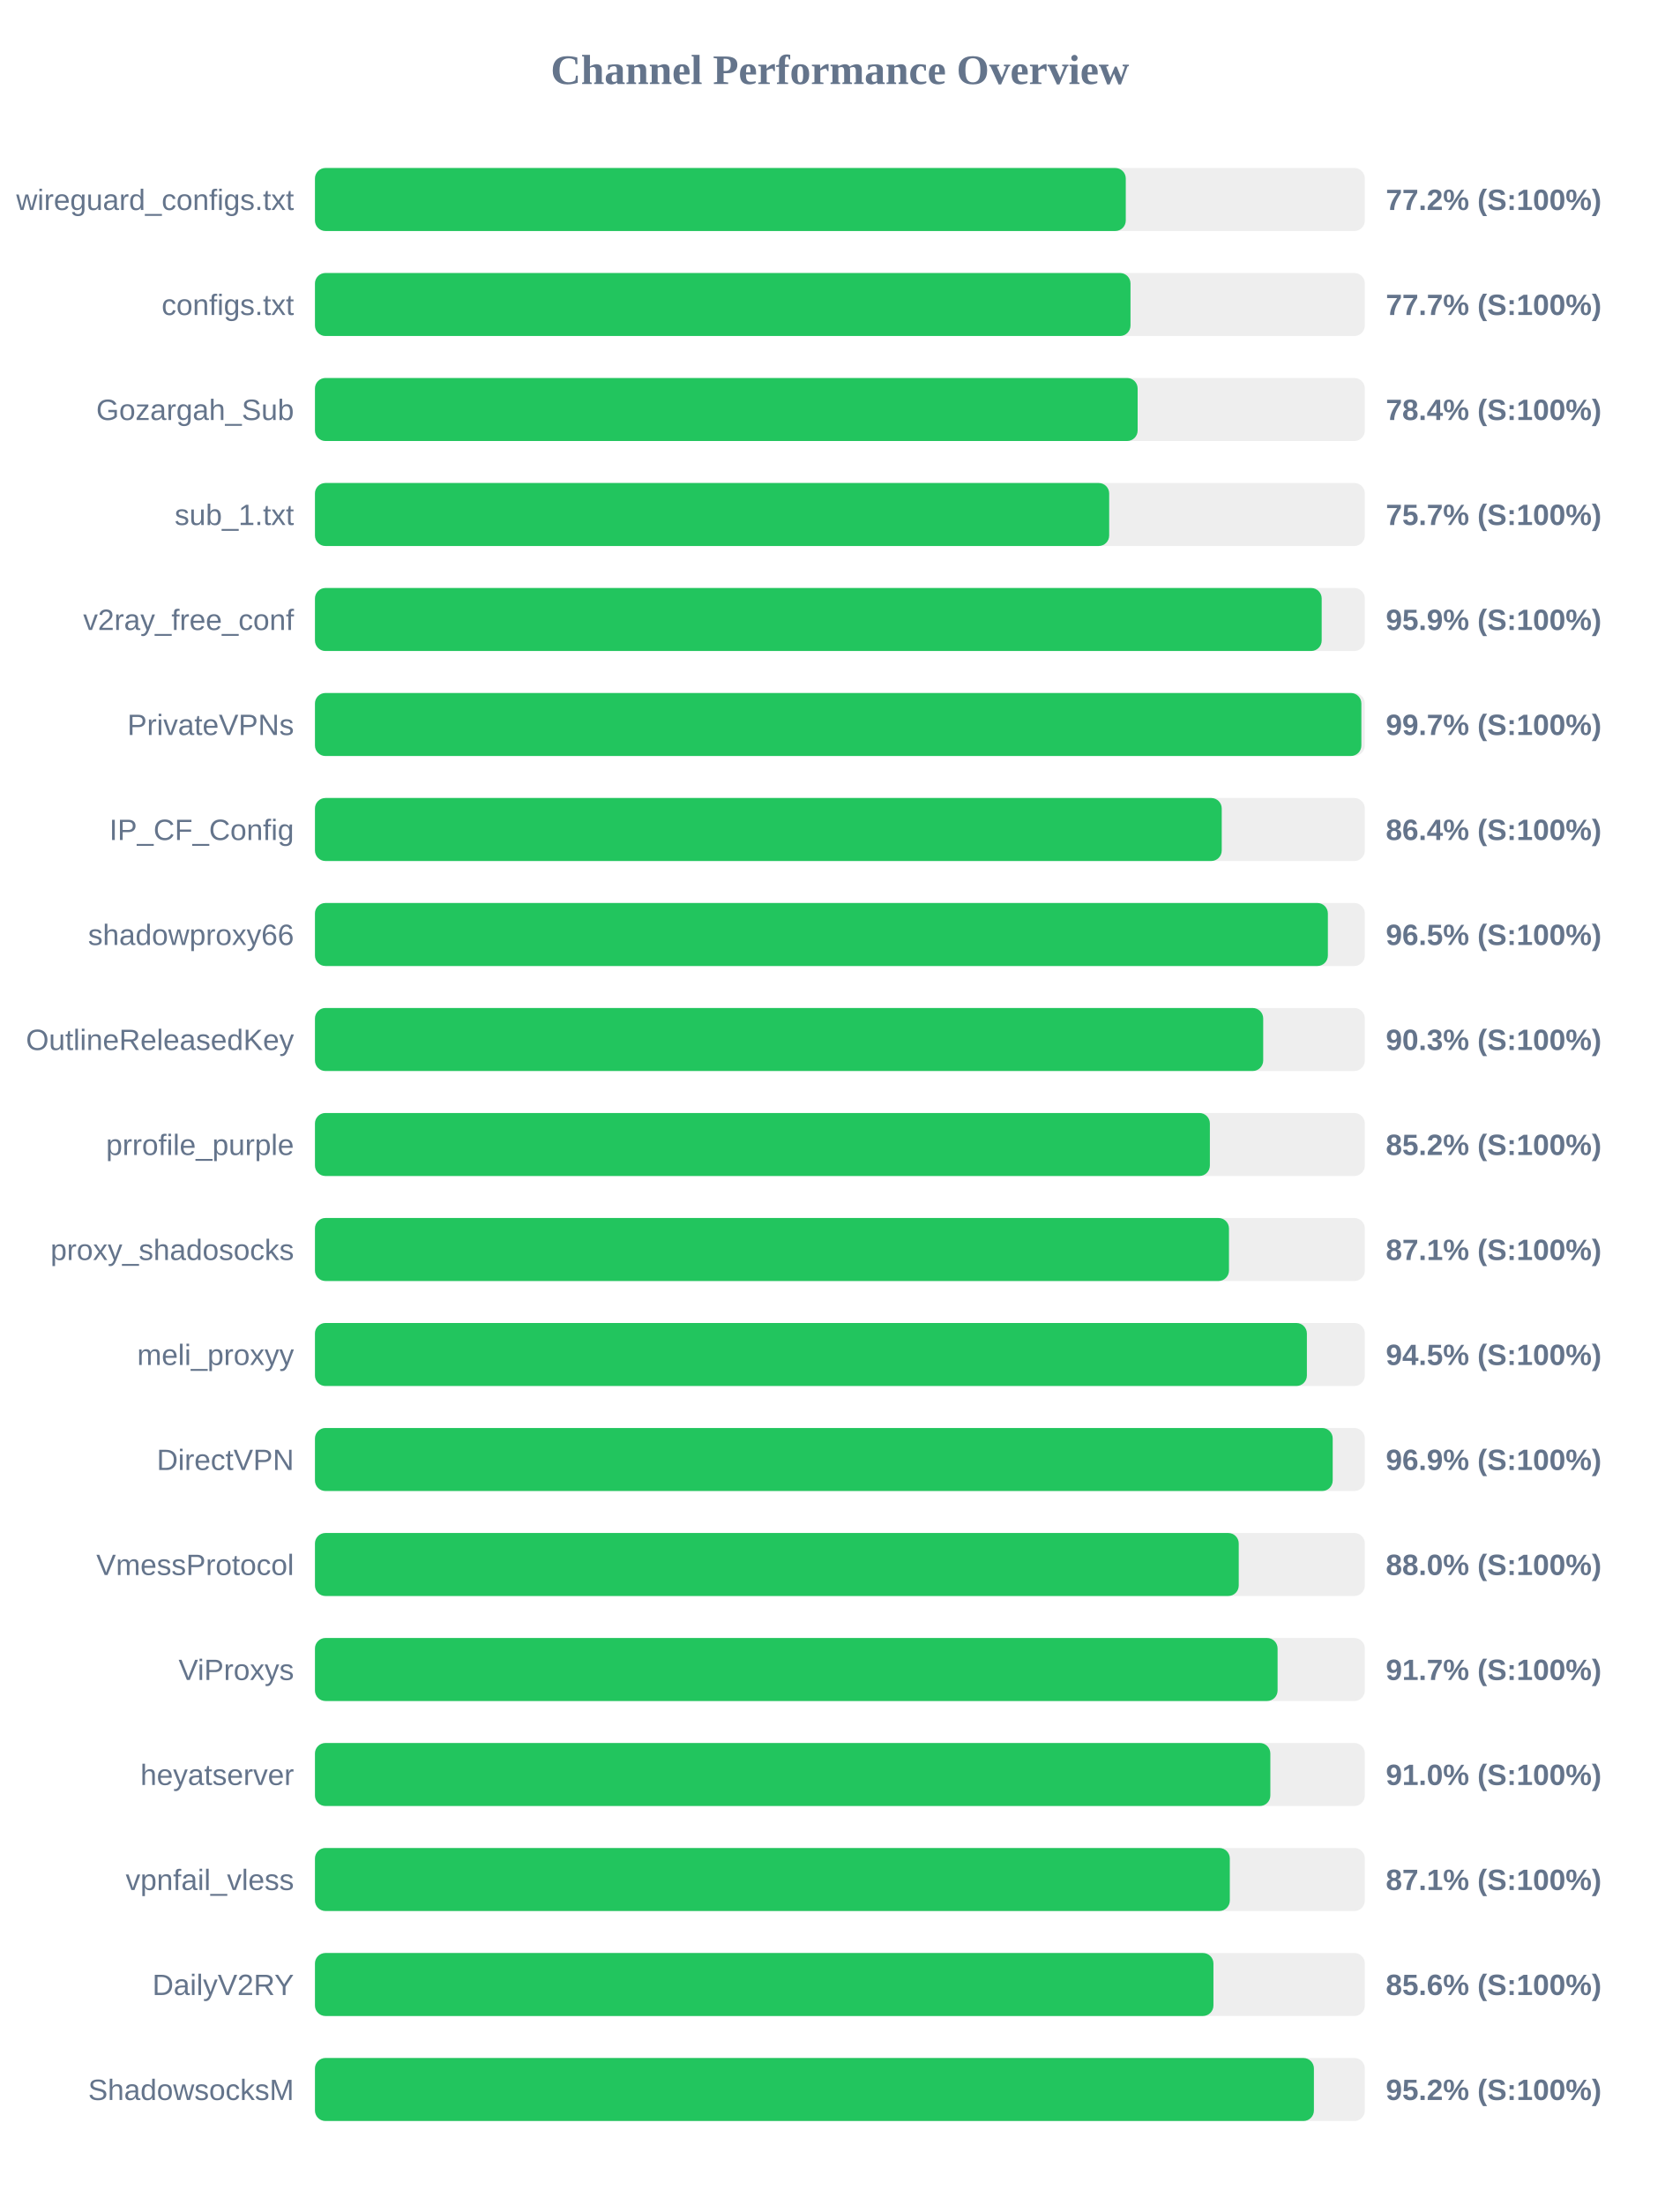
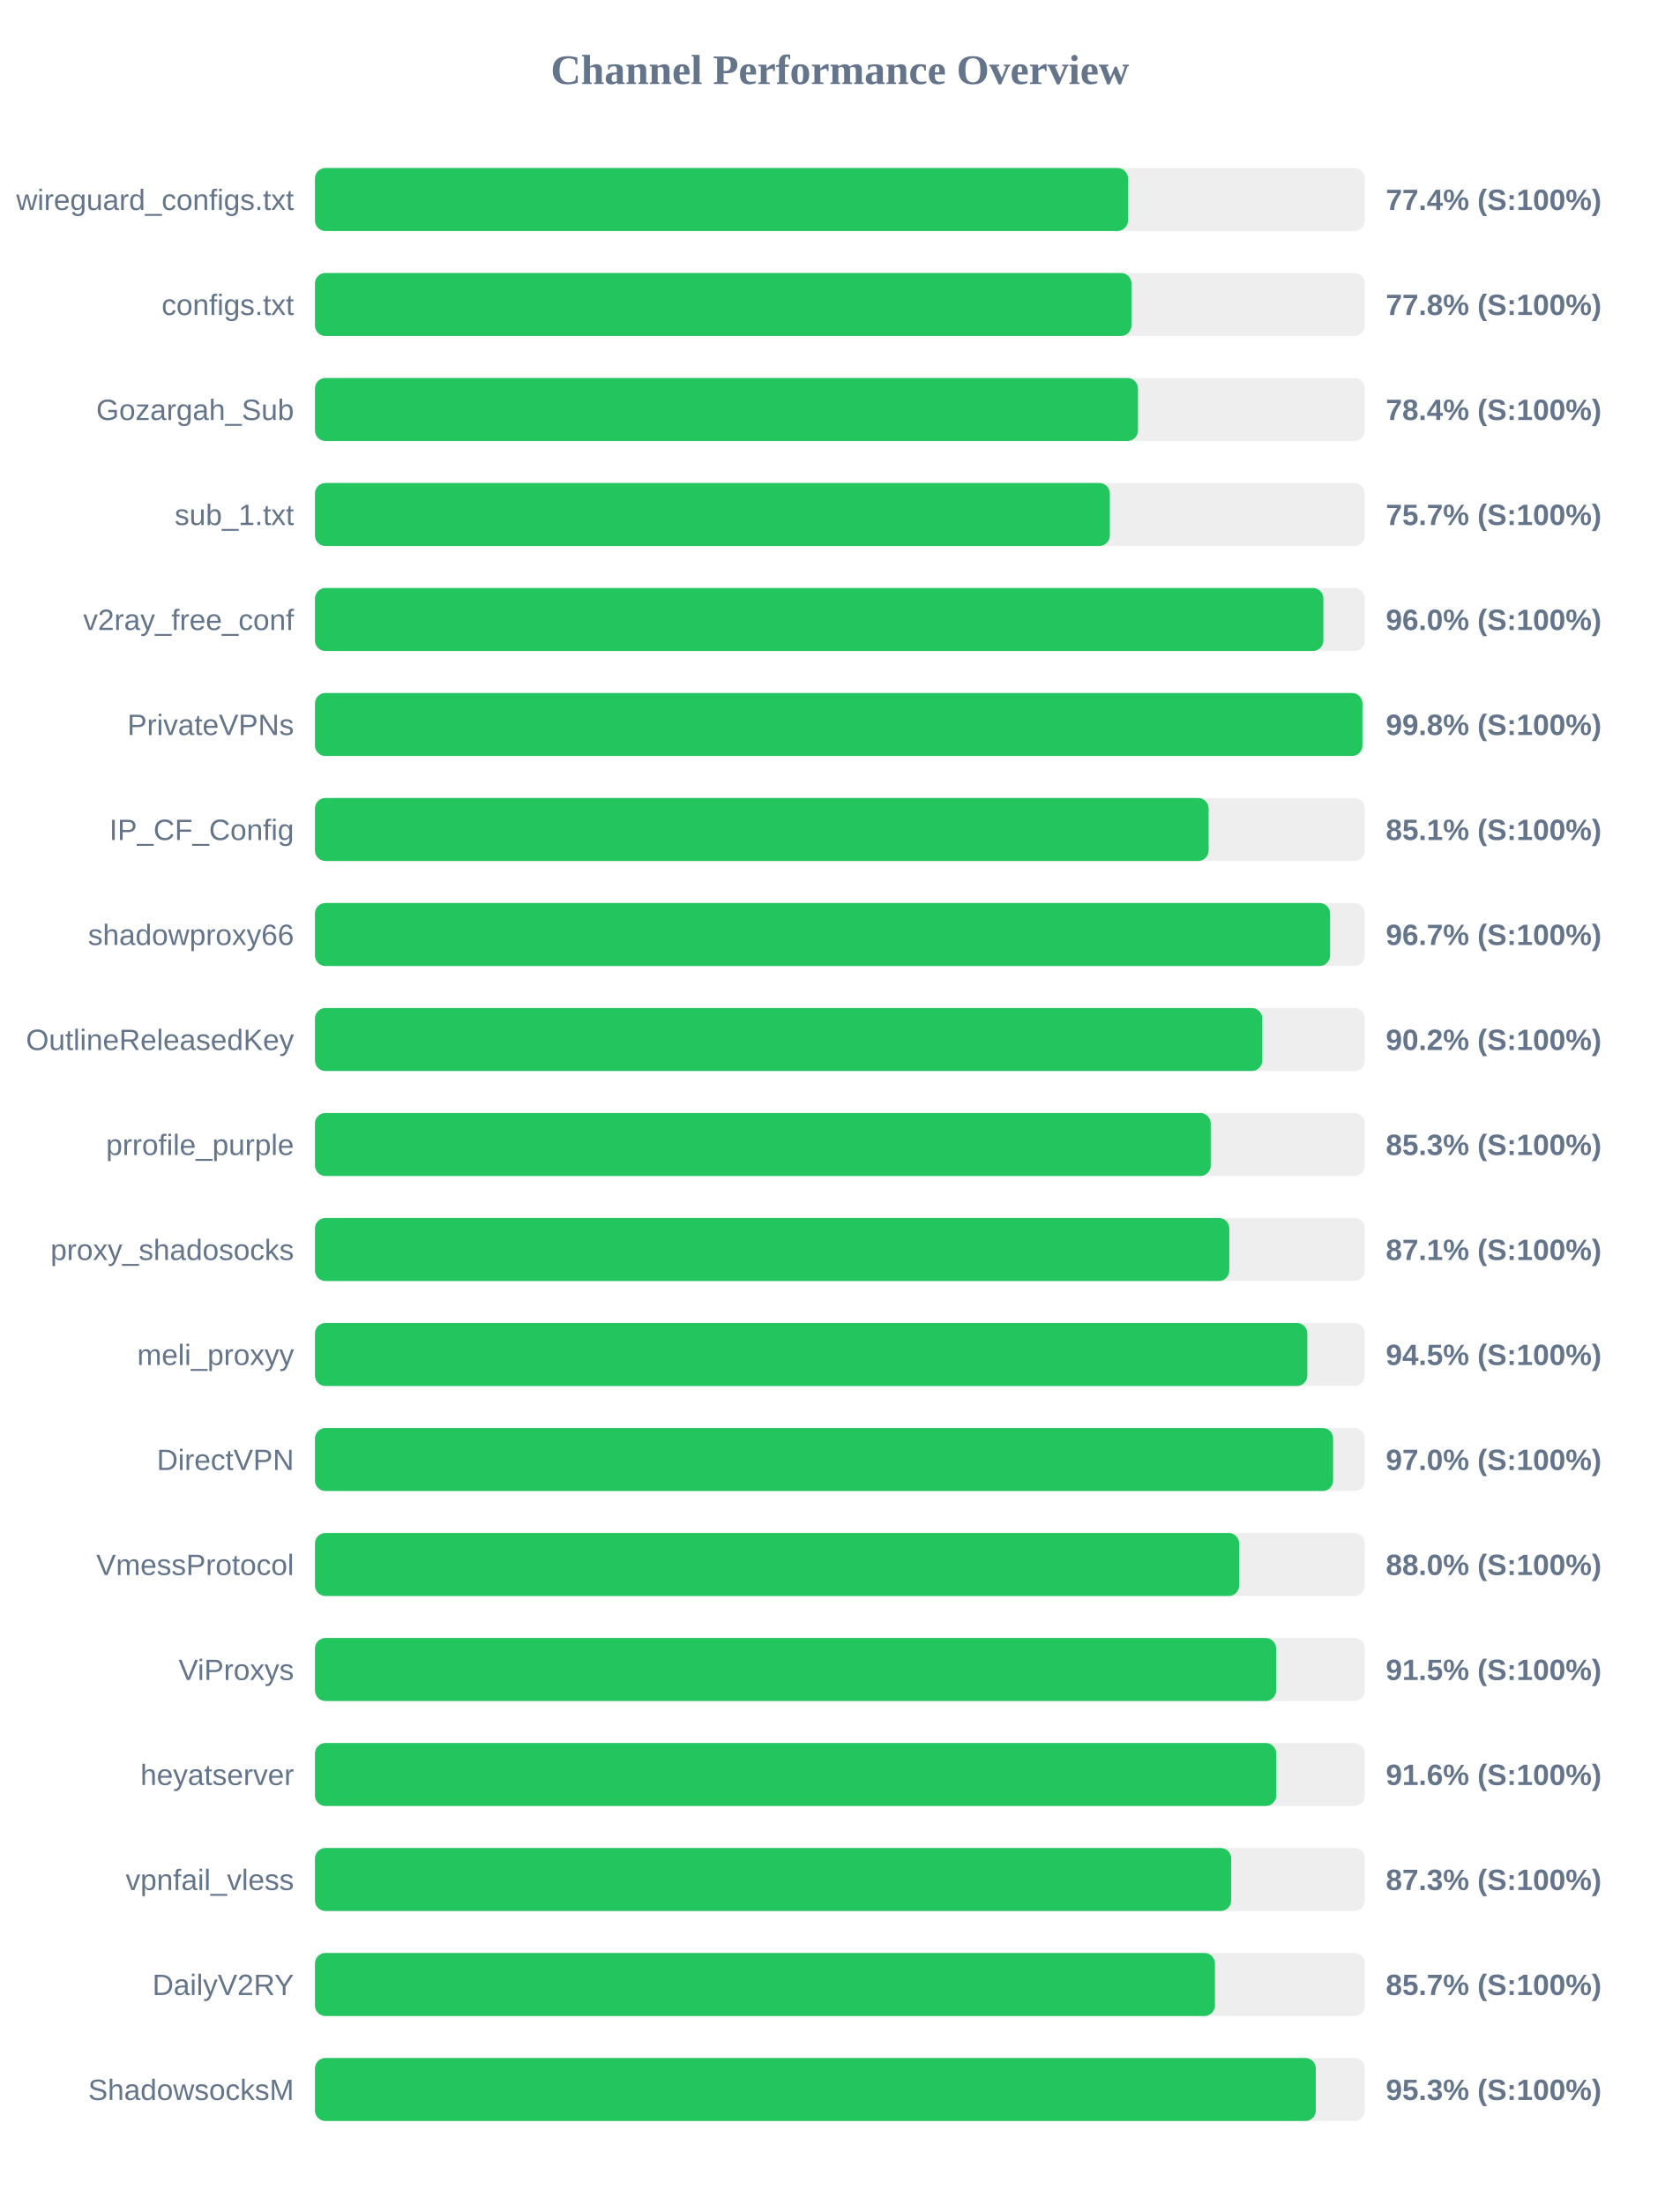
<svg xmlns="http://www.w3.org/2000/svg" width="800" height="1050" version="1.1">
  <style>
        .row { font: 14px Arial; fill: #64748b; }
        .score { font: bold 14px Arial; fill: #64748b; }
    </style>
  <text x="400" y="40" text-anchor="middle" font-size="20px" font-weight="bold" fill="#64748b">Channel Performance Overview</text>
  <rect x="150" y="80" width="500" height="30" fill="#eee" rx="5" />
-   <rect x="150" y="80" width="386.15" height="30" fill="#22c55e" rx="5" />
+   <rect x="150" y="80" width="387.2" height="30" fill="#22c55e" rx="5" />
  <text x="140" y="100" text-anchor="end" class="row">wireguard_configs.txt</text>
-   <text x="660" y="100" text-anchor="start" class="score">77.2% (S:100%)</text>
+   <text x="660" y="100" text-anchor="start" class="score">77.4% (S:100%)</text>
  <rect x="150" y="130" width="500" height="30" fill="#eee" rx="5" />
-   <rect x="150" y="130" width="388.4" height="30" fill="#22c55e" rx="5" />
+   <rect x="150" y="130" width="388.85" height="30" fill="#22c55e" rx="5" />
  <text x="140" y="150" text-anchor="end" class="row">configs.txt</text>
-   <text x="660" y="150" text-anchor="start" class="score">77.7% (S:100%)</text>
+   <text x="660" y="150" text-anchor="start" class="score">77.8% (S:100%)</text>
  <rect x="150" y="180" width="500" height="30" fill="#eee" rx="5" />
-   <rect x="150" y="180" width="391.8" height="30" fill="#22c55e" rx="5" />
+   <rect x="150" y="180" width="391.95" height="30" fill="#22c55e" rx="5" />
  <text x="140" y="200" text-anchor="end" class="row">Gozargah_Sub</text>
  <text x="660" y="200" text-anchor="start" class="score">78.4% (S:100%)</text>
  <rect x="150" y="230" width="500" height="30" fill="#eee" rx="5" />
-   <rect x="150" y="230" width="378.25" height="30" fill="#22c55e" rx="5" />
+   <rect x="150" y="230" width="378.55" height="30" fill="#22c55e" rx="5" />
  <text x="140" y="250" text-anchor="end" class="row">sub_1.txt</text>
  <text x="660" y="250" text-anchor="start" class="score">75.7% (S:100%)</text>
  <rect x="150" y="280" width="500" height="30" fill="#eee" rx="5" />
-   <rect x="150" y="280" width="479.45" height="30" fill="#22c55e" rx="5" />
+   <rect x="150" y="280" width="480.25" height="30" fill="#22c55e" rx="5" />
  <text x="140" y="300" text-anchor="end" class="row">v2ray_free_conf</text>
-   <text x="660" y="300" text-anchor="start" class="score">95.9% (S:100%)</text>
+   <text x="660" y="300" text-anchor="start" class="score">96.0% (S:100%)</text>
  <rect x="150" y="330" width="500" height="30" fill="#eee" rx="5" />
-   <rect x="150" y="330" width="498.35" height="30" fill="#22c55e" rx="5" />
+   <rect x="150" y="330" width="498.85" height="30" fill="#22c55e" rx="5" />
  <text x="140" y="350" text-anchor="end" class="row">PrivateVPNs</text>
-   <text x="660" y="350" text-anchor="start" class="score">99.7% (S:100%)</text>
+   <text x="660" y="350" text-anchor="start" class="score">99.8% (S:100%)</text>
  <rect x="150" y="380" width="500" height="30" fill="#eee" rx="5" />
-   <rect x="150" y="380" width="431.85" height="30" fill="#22c55e" rx="5" />
+   <rect x="150" y="380" width="425.6" height="30" fill="#22c55e" rx="5" />
  <text x="140" y="400" text-anchor="end" class="row">IP_CF_Config</text>
-   <text x="660" y="400" text-anchor="start" class="score">86.4% (S:100%)</text>
+   <text x="660" y="400" text-anchor="start" class="score">85.1% (S:100%)</text>
  <rect x="150" y="430" width="500" height="30" fill="#eee" rx="5" />
-   <rect x="150" y="430" width="482.4" height="30" fill="#22c55e" rx="5" />
+   <rect x="150" y="430" width="483.45" height="30" fill="#22c55e" rx="5" />
  <text x="140" y="450" text-anchor="end" class="row">shadowproxy66</text>
-   <text x="660" y="450" text-anchor="start" class="score">96.5% (S:100%)</text>
+   <text x="660" y="450" text-anchor="start" class="score">96.7% (S:100%)</text>
  <rect x="150" y="480" width="500" height="30" fill="#eee" rx="5" />
-   <rect x="150" y="480" width="451.6" height="30" fill="#22c55e" rx="5" />
+   <rect x="150" y="480" width="451.15" height="30" fill="#22c55e" rx="5" />
  <text x="140" y="500" text-anchor="end" class="row">OutlineReleasedKey</text>
-   <text x="660" y="500" text-anchor="start" class="score">90.3% (S:100%)</text>
+   <text x="660" y="500" text-anchor="start" class="score">90.2% (S:100%)</text>
  <rect x="150" y="530" width="500" height="30" fill="#eee" rx="5" />
-   <rect x="150" y="530" width="426.2" height="30" fill="#22c55e" rx="5" />
+   <rect x="150" y="530" width="426.6" height="30" fill="#22c55e" rx="5" />
  <text x="140" y="550" text-anchor="end" class="row">prrofile_purple</text>
-   <text x="660" y="550" text-anchor="start" class="score">85.2% (S:100%)</text>
+   <text x="660" y="550" text-anchor="start" class="score">85.3% (S:100%)</text>
  <rect x="150" y="580" width="500" height="30" fill="#eee" rx="5" />
-   <rect x="150" y="580" width="435.3" height="30" fill="#22c55e" rx="5" />
+   <rect x="150" y="580" width="435.45" height="30" fill="#22c55e" rx="5" />
  <text x="140" y="600" text-anchor="end" class="row">proxy_shadosocks</text>
  <text x="660" y="600" text-anchor="start" class="score">87.1% (S:100%)</text>
  <rect x="150" y="630" width="500" height="30" fill="#eee" rx="5" />
-   <rect x="150" y="630" width="472.4" height="30" fill="#22c55e" rx="5" />
+   <rect x="150" y="630" width="472.6" height="30" fill="#22c55e" rx="5" />
  <text x="140" y="650" text-anchor="end" class="row">meli_proxyy</text>
  <text x="660" y="650" text-anchor="start" class="score">94.5% (S:100%)</text>
  <rect x="150" y="680" width="500" height="30" fill="#eee" rx="5" />
-   <rect x="150" y="680" width="484.7" height="30" fill="#22c55e" rx="5" />
+   <rect x="150" y="680" width="484.9" height="30" fill="#22c55e" rx="5" />
  <text x="140" y="700" text-anchor="end" class="row">DirectVPN</text>
-   <text x="660" y="700" text-anchor="start" class="score">96.9% (S:100%)</text>
+   <text x="660" y="700" text-anchor="start" class="score">97.0% (S:100%)</text>
  <rect x="150" y="730" width="500" height="30" fill="#eee" rx="5" />
-   <rect x="150" y="730" width="439.95" height="30" fill="#22c55e" rx="5" />
+   <rect x="150" y="730" width="440.15" height="30" fill="#22c55e" rx="5" />
  <text x="140" y="750" text-anchor="end" class="row">VmessProtocol</text>
  <text x="660" y="750" text-anchor="start" class="score">88.0% (S:100%)</text>
  <rect x="150" y="780" width="500" height="30" fill="#eee" rx="5" />
-   <rect x="150" y="780" width="458.45" height="30" fill="#22c55e" rx="5" />
+   <rect x="150" y="780" width="457.75" height="30" fill="#22c55e" rx="5" />
  <text x="140" y="800" text-anchor="end" class="row">ViProxys</text>
-   <text x="660" y="800" text-anchor="start" class="score">91.7% (S:100%)</text>
+   <text x="660" y="800" text-anchor="start" class="score">91.5% (S:100%)</text>
  <rect x="150" y="830" width="500" height="30" fill="#eee" rx="5" />
-   <rect x="150" y="830" width="455.0" height="30" fill="#22c55e" rx="5" />
+   <rect x="150" y="830" width="457.8" height="30" fill="#22c55e" rx="5" />
  <text x="140" y="850" text-anchor="end" class="row">heyatserver</text>
-   <text x="660" y="850" text-anchor="start" class="score">91.0% (S:100%)</text>
+   <text x="660" y="850" text-anchor="start" class="score">91.6% (S:100%)</text>
  <rect x="150" y="880" width="500" height="30" fill="#eee" rx="5" />
-   <rect x="150" y="880" width="435.7" height="30" fill="#22c55e" rx="5" />
+   <rect x="150" y="880" width="436.35" height="30" fill="#22c55e" rx="5" />
  <text x="140" y="900" text-anchor="end" class="row">vpnfail_vless</text>
-   <text x="660" y="900" text-anchor="start" class="score">87.1% (S:100%)</text>
+   <text x="660" y="900" text-anchor="start" class="score">87.3% (S:100%)</text>
  <rect x="150" y="930" width="500" height="30" fill="#eee" rx="5" />
-   <rect x="150" y="930" width="427.9" height="30" fill="#22c55e" rx="5" />
+   <rect x="150" y="930" width="428.6" height="30" fill="#22c55e" rx="5" />
  <text x="140" y="950" text-anchor="end" class="row">DailyV2RY</text>
-   <text x="660" y="950" text-anchor="start" class="score">85.6% (S:100%)</text>
+   <text x="660" y="950" text-anchor="start" class="score">85.7% (S:100%)</text>
  <rect x="150" y="980" width="500" height="30" fill="#eee" rx="5" />
-   <rect x="150" y="980" width="475.75" height="30" fill="#22c55e" rx="5" />
+   <rect x="150" y="980" width="476.65" height="30" fill="#22c55e" rx="5" />
  <text x="140" y="1000" text-anchor="end" class="row">ShadowsocksM</text>
-   <text x="660" y="1000" text-anchor="start" class="score">95.2% (S:100%)</text>
+   <text x="660" y="1000" text-anchor="start" class="score">95.3% (S:100%)</text>
</svg>
